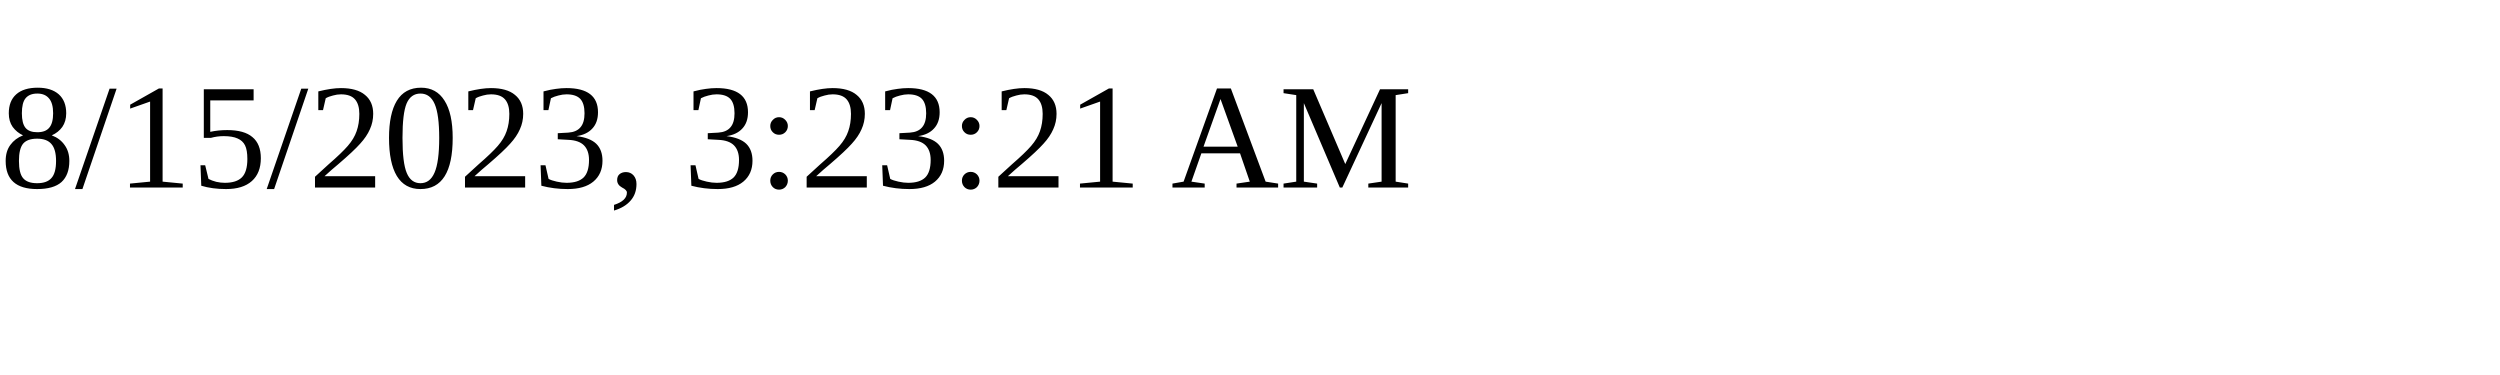
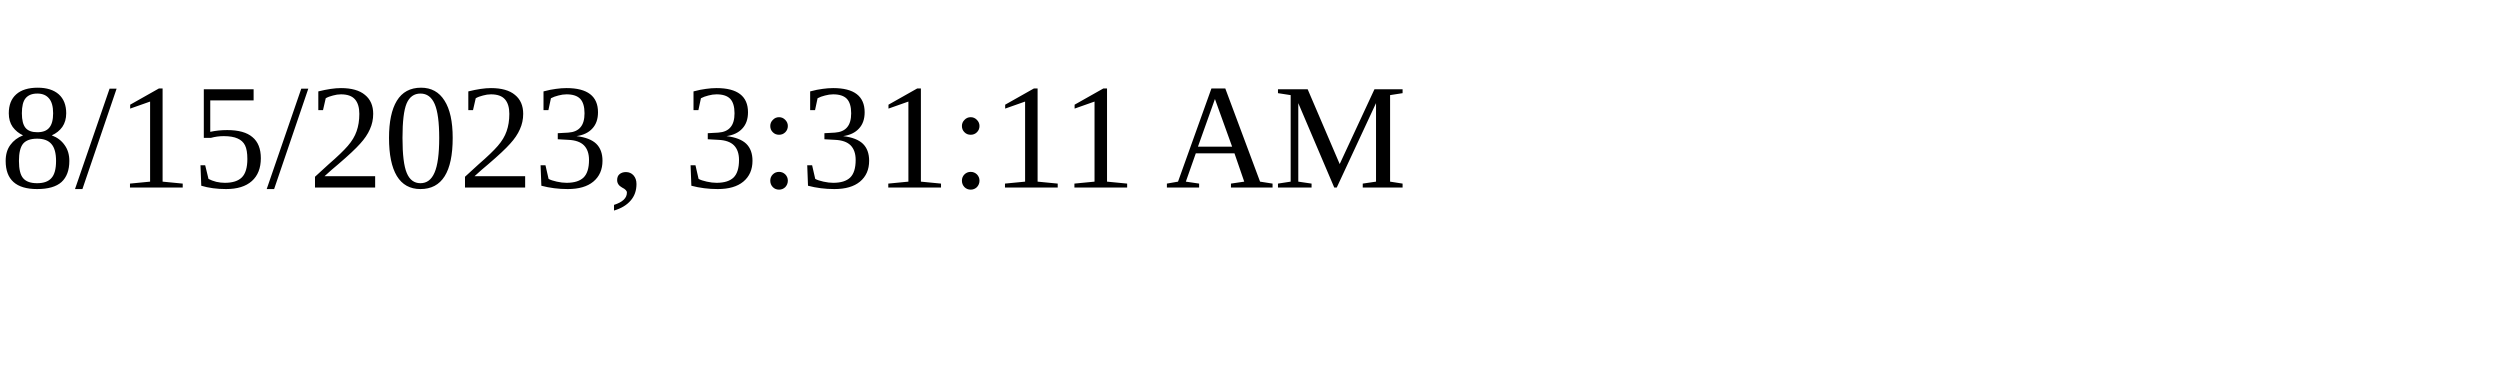
<svg xmlns="http://www.w3.org/2000/svg" height="30" width="200">
-   <text x="0" y="15">8/15/2023, 3:23:21 AM</text>
+   <text x="0" y="15">8/15/2023, 3:31:11 AM</text>
</svg>
